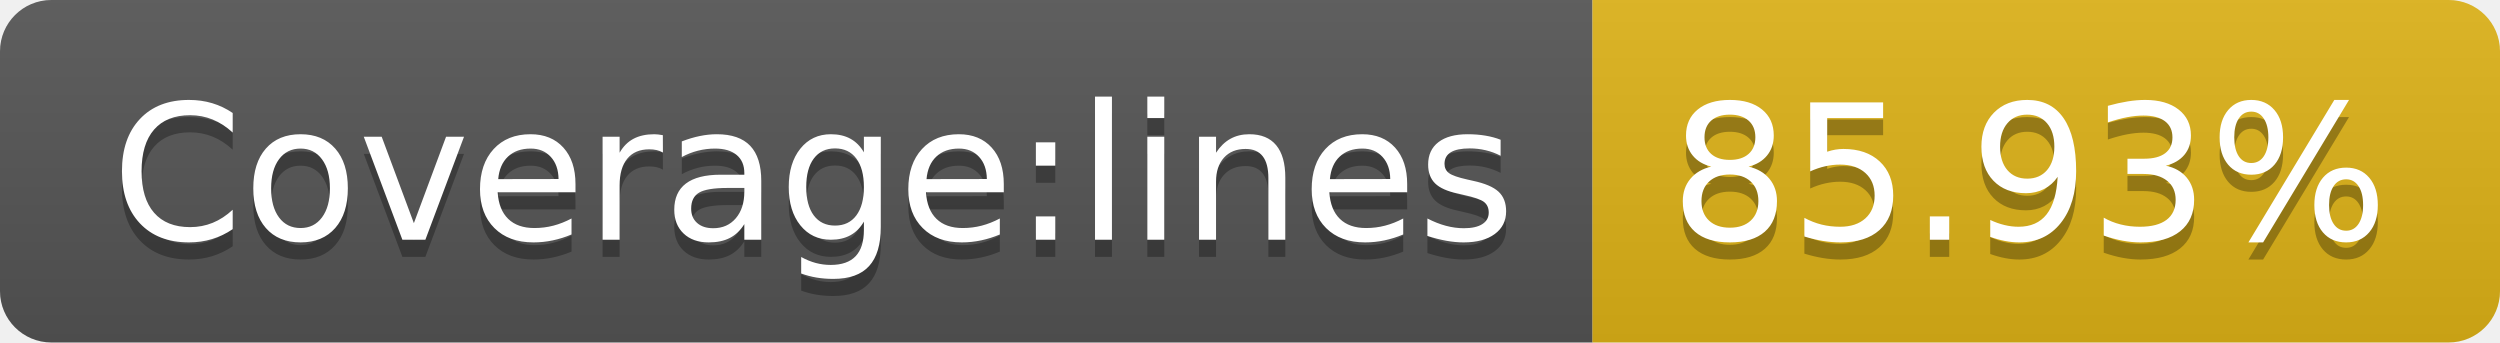
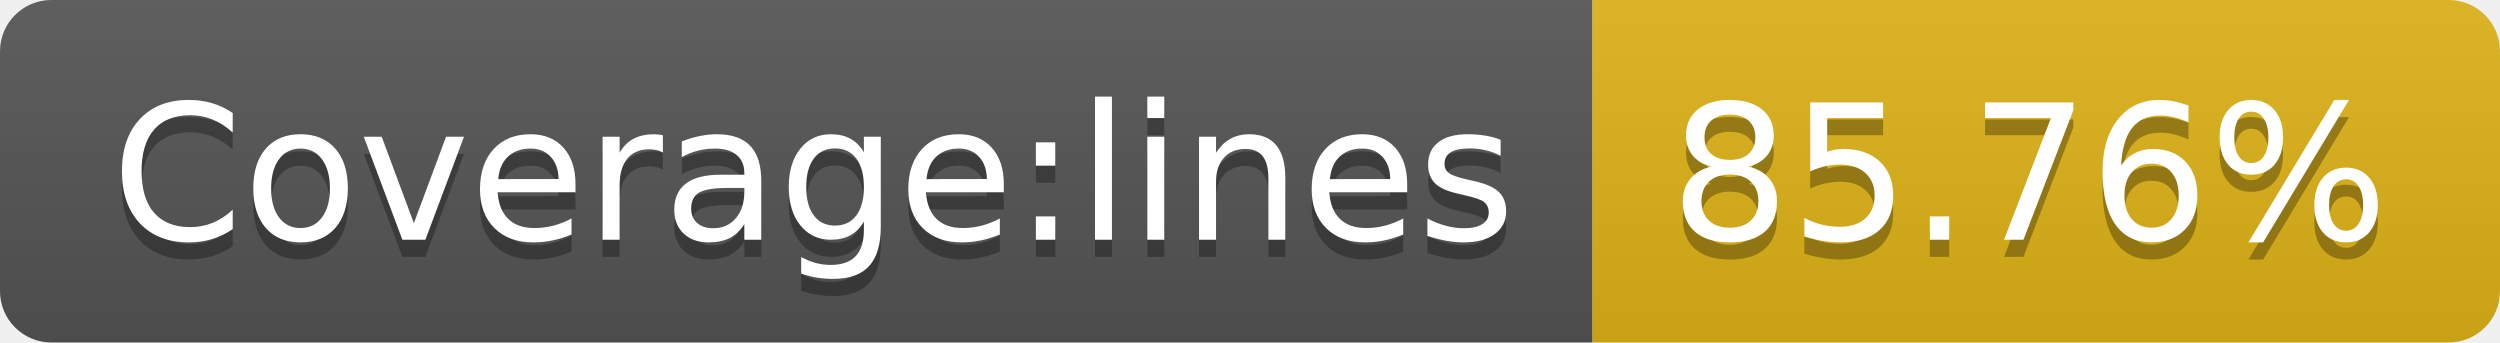
- <svg xmlns="http://www.w3.org/2000/svg" width="146" height="20" role="img" aria-label="Coverage:lines: 85.93%">
+ <svg xmlns="http://www.w3.org/2000/svg" width="146" height="20" role="img" aria-label="Coverage:lines: 85.76%">
  <linearGradient id="s" x2="0" y2="100%">
    <stop offset="0" stop-color="#bbb" stop-opacity=".1" />
    <stop offset="1" stop-opacity=".1" />
  </linearGradient>
  <clipPath id="r">
    <rect width="146" height="20" rx="3" fill="#fff" />
  </clipPath>
  <g clip-path="url(#r)">
    <rect width="93" height="20" fill="#555" />
    <rect x="93" width="53" height="20" fill="#dfb317" />
    <rect width="146" height="20" fill="url(#s)" />
  </g>
  <g fill="#fff" text-anchor="middle" font-family="Verdana,Geneva,DejaVu Sans,sans-serif" text-rendering="geometricPrecision" font-size="110">
    <text aria-hidden="true" x="475" y="150" fill="#010101" fill-opacity=".3" transform="scale(.1)" textLength="830">Coverage:lines</text>
    <text x="475" y="140" transform="scale(.1)" fill="#fff" textLength="830">Coverage:lines</text>
-     <text aria-hidden="true" x="1185" y="150" fill="#010101" fill-opacity=".3" transform="scale(.1)" textLength="430">85.93%</text>
-     <text x="1185" y="140" transform="scale(.1)" fill="#fff" textLength="430">85.93%</text>
+     <text aria-hidden="true" x="1185" y="150" fill="#010101" fill-opacity=".3" transform="scale(.1)" textLength="430">85.76%</text>
+     <text x="1185" y="140" transform="scale(.1)" fill="#fff" textLength="430">85.76%</text>
  </g>
</svg>
